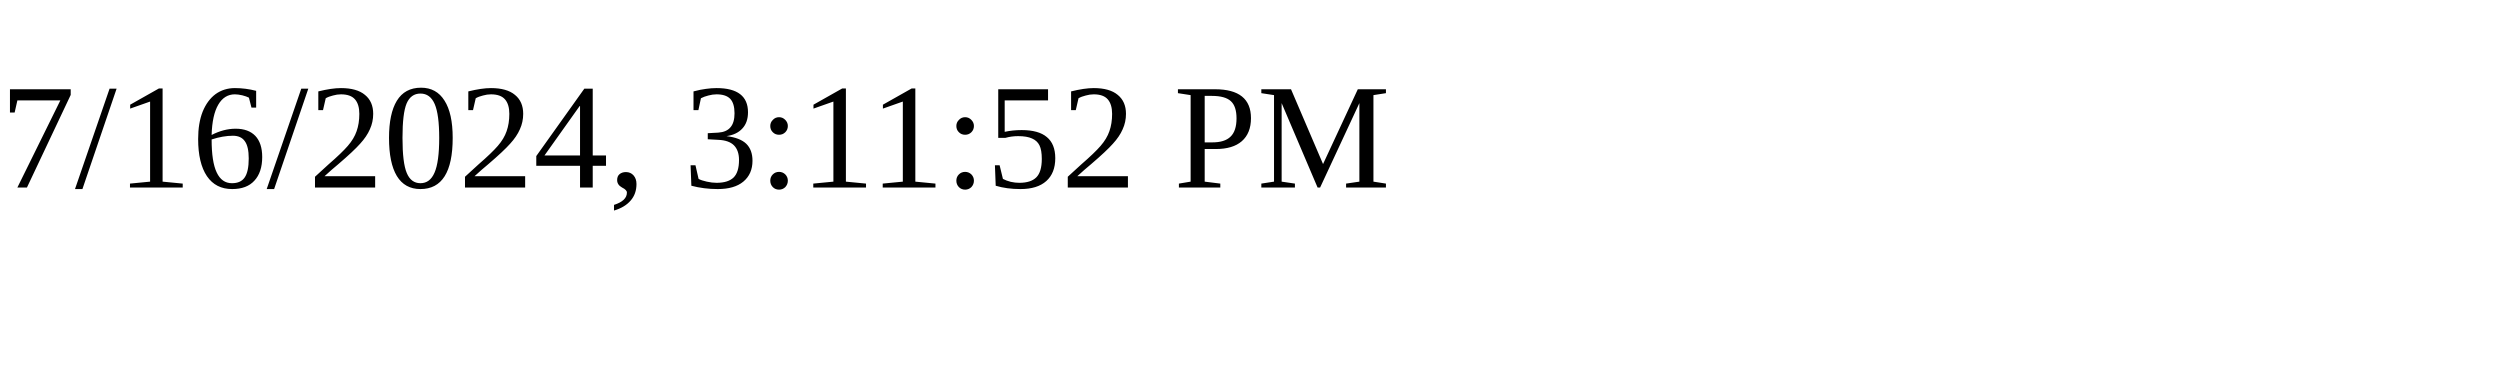
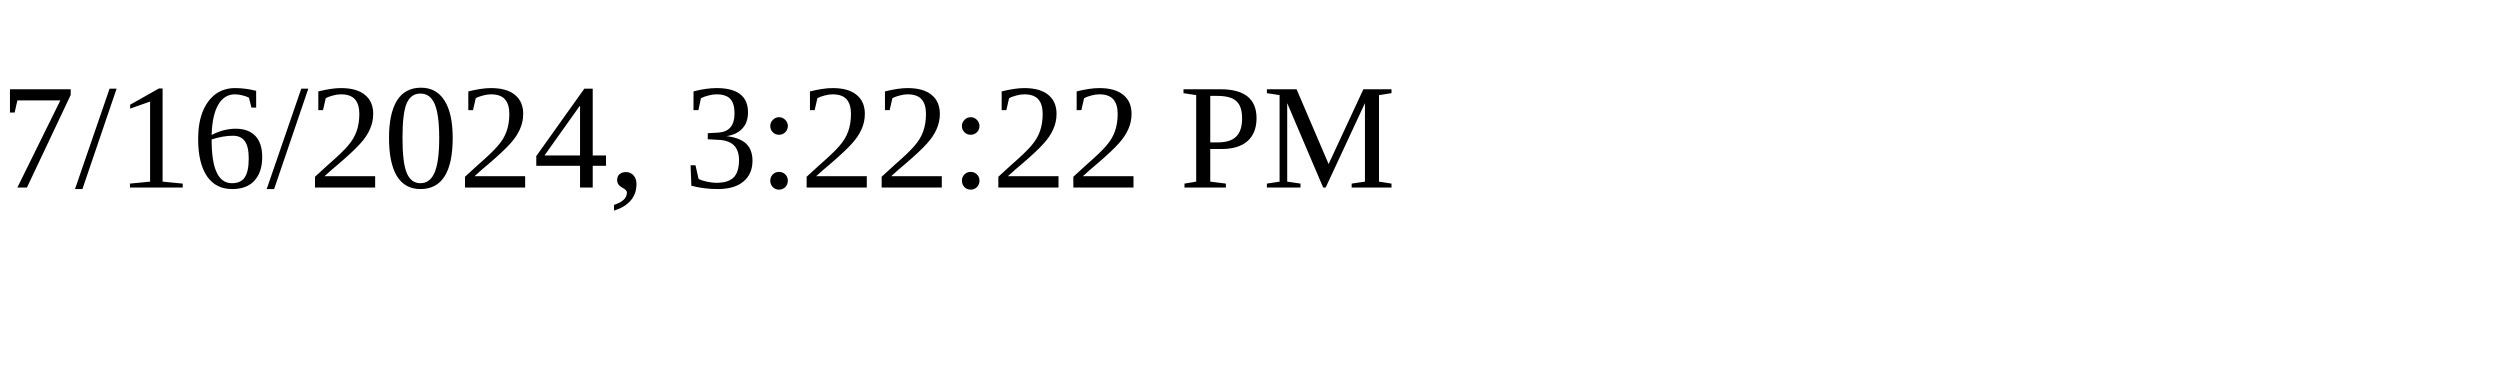
<svg xmlns="http://www.w3.org/2000/svg" height="30" width="200">
-   <text x="0" y="15">7/16/2024, 3:11:52 PM</text>
+   <text x="0" y="15">7/16/2024, 3:22:22 PM</text>
</svg>
